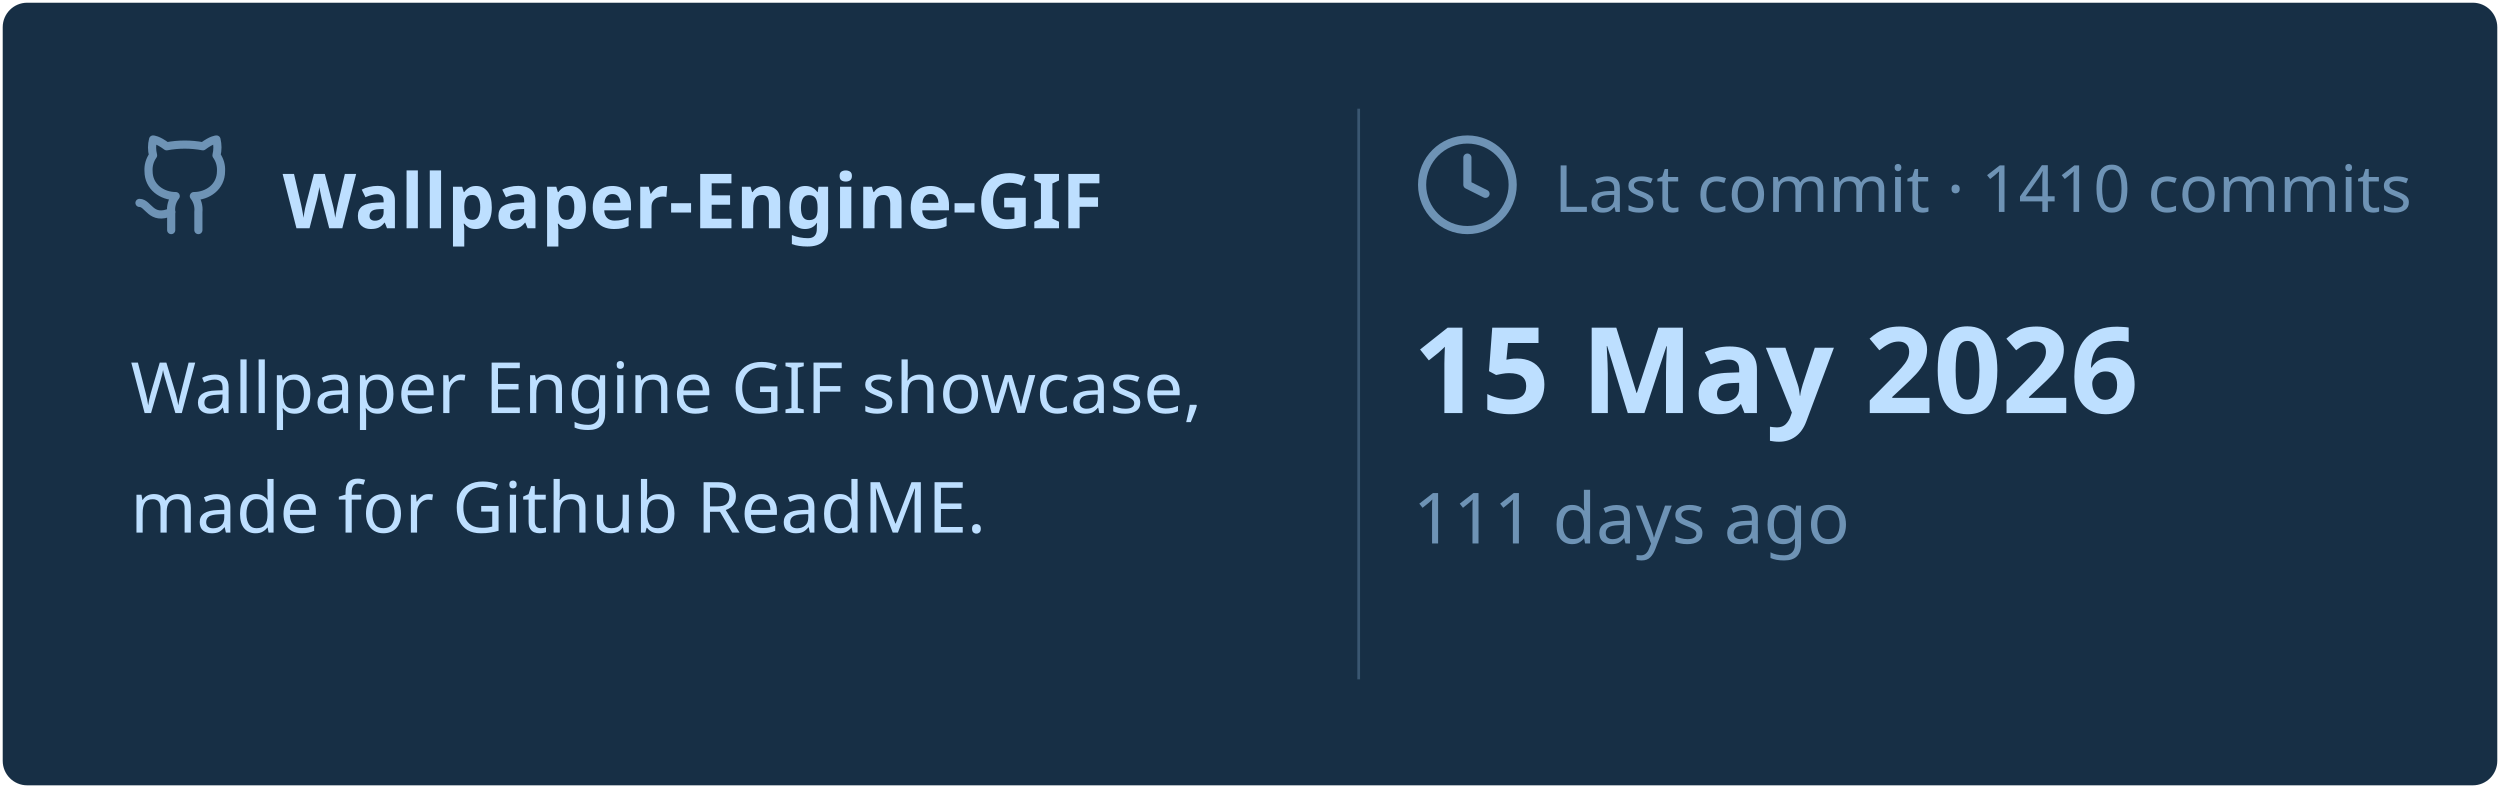
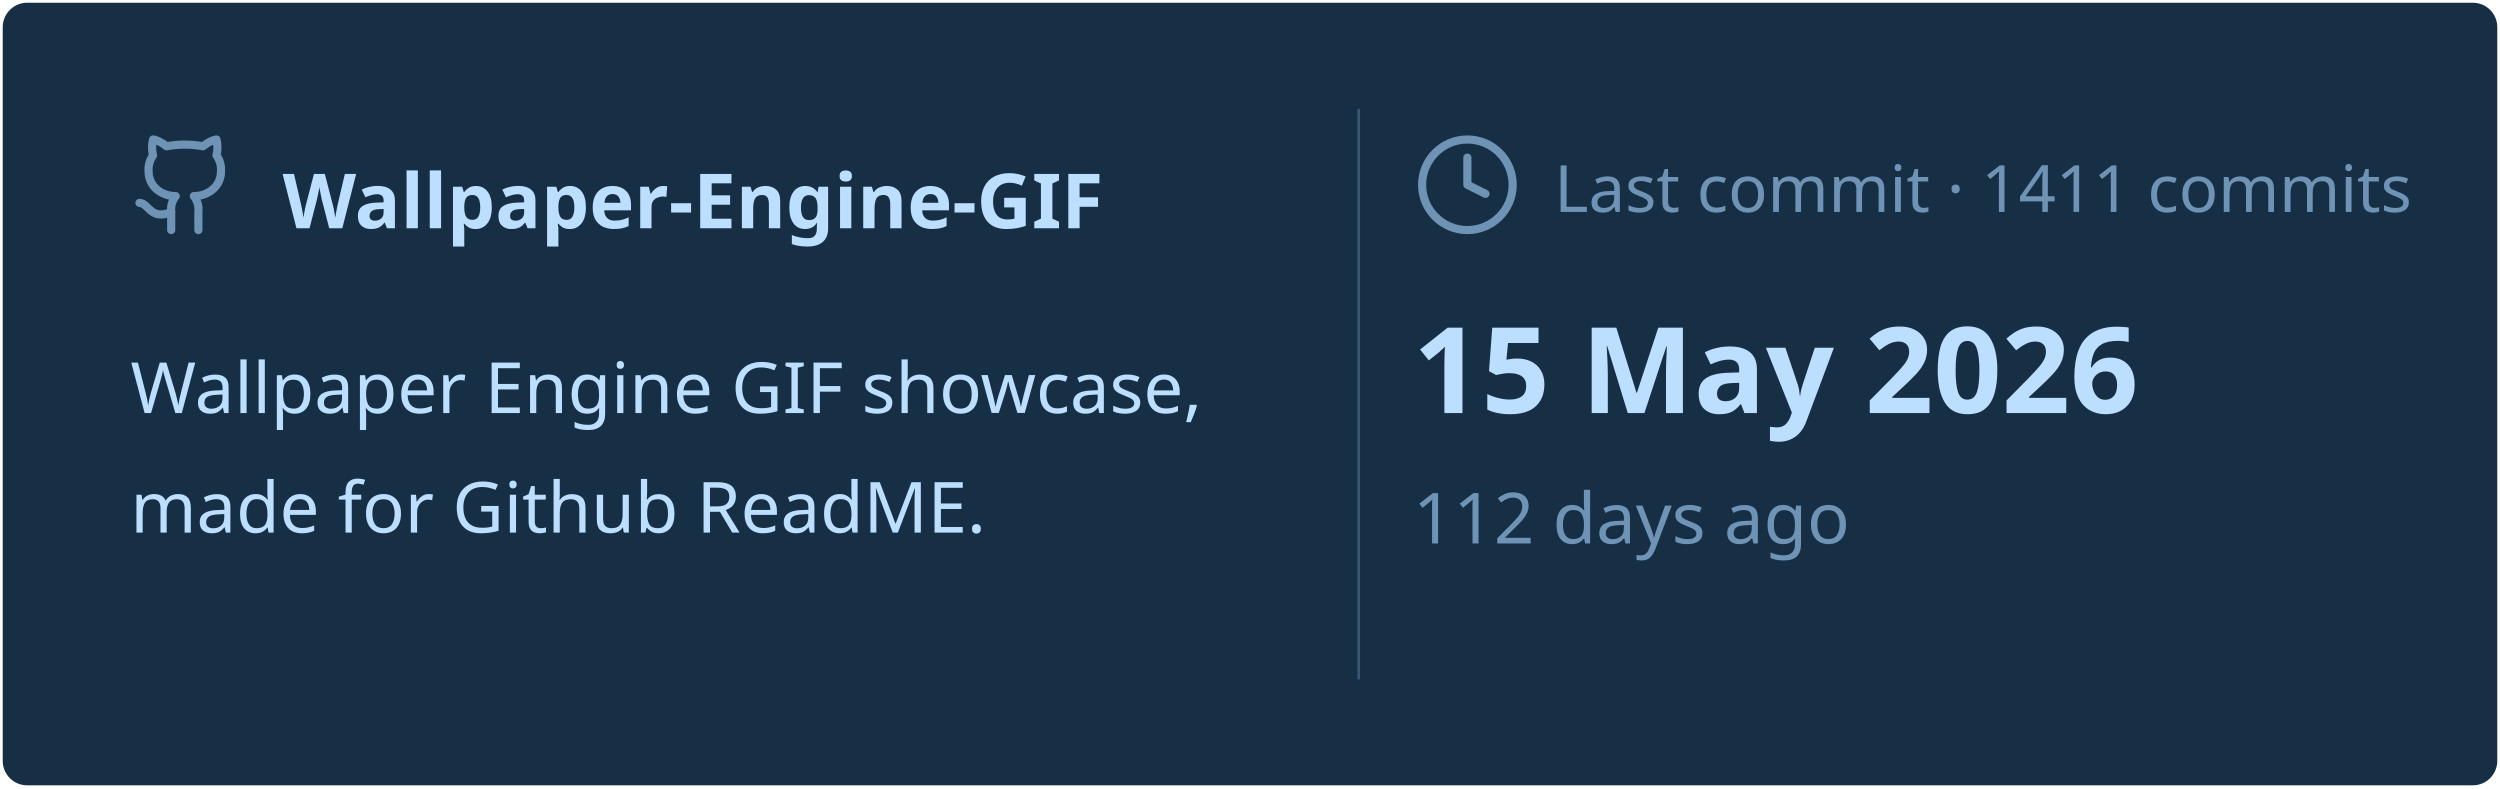
<svg xmlns="http://www.w3.org/2000/svg" viewBox="0 0 460 145" width="460px" height="145px">
  <rect stroke="#000000" stroke-opacity="0" fill="#172F45" rx="4.5" x="0.5" y="0.5" width="459" height="144" />
  <g transform="translate(24, 42)">
    <svg x="0" y="-18" width="20" height="20" viewBox="0 0 24 24" fill="none" stroke="#6E93B5" stroke-width="1.8" stroke-linecap="round" stroke-linejoin="round">
      <path d="M15 22v-4a4.8 4.8 0 0 0-1-3.5c3 0 6-2 6-5.5.08-1.25-.27-2.48-1-3.5.28-1.15.28-2.35 0-3.5 0 0-1 0-3 1.5-2.64-.5-5.36-.5-8 0C6 2 5 2 5 2c-.3 1.15-.3 2.35 0 3.5A5.403 5.403 0 0 0 4 9c0 3.5 3 5.5 6 5.5-.39.49-.68 1.05-.85 1.65-.17.6-.22 1.23-.15 1.85v4" />
      <path d="M9 18c-4.51 2-5-2-7-2" />
    </svg>
    <text x="28" y="0" font-family="&quot;Segoe UI&quot;, Ubuntu, sans-serif" font-size="14" font-weight="700" fill="#BDDFFF">Wallpaper-Engine-GIF</text>
  </g>
  <text x="24" y="76" font-family="&quot;Segoe UI&quot;, Ubuntu, sans-serif" font-size="13" font-weight="400" fill="#BDDFFF">Wallpaper Engine GIF showcase,</text>
  <text x="24" y="98" font-family="&quot;Segoe UI&quot;, Ubuntu, sans-serif" font-size="13" font-weight="400" fill="#BDDFFF">made for Github ReadME.</text>
  <line x1="250" y1="20" x2="250" y2="125" stroke="#6E93B5" stroke-width="0.5" stroke-opacity="0.4" />
  <svg x="260" y="24" width="20" height="20" viewBox="0 0 24 24" fill="none" stroke="#6E93B5" stroke-width="1.8" stroke-linecap="round" stroke-linejoin="round">
    <circle cx="12" cy="12" r="10" />
    <polyline points="12 6 12 12 16 14" />
  </svg>
-   <text x="286" y="39" font-family="&quot;Segoe UI&quot;, Ubuntu, sans-serif" font-size="12" font-weight="400" fill="#6E93B5">Last commit · 1410 commits</text>
+   <text x="286" y="39" font-family="&quot;Segoe UI&quot;, Ubuntu, sans-serif" font-size="12" font-weight="400" fill="#6E93B5">Last commit · 1411 commits</text>
  <text x="260" y="76" font-family="&quot;Segoe UI&quot;, Ubuntu, sans-serif" font-size="22" font-weight="700" fill="#BDDFFF">15 May 2026</text>
-   <text x="260" y="100" font-family="&quot;Segoe UI&quot;, Ubuntu, sans-serif" font-size="13" font-weight="400" fill="#6E93B5">111 days ago</text>
+   <text x="260" y="100" font-family="&quot;Segoe UI&quot;, Ubuntu, sans-serif" font-size="13" font-weight="400" fill="#6E93B5">112 days ago</text>
</svg>
